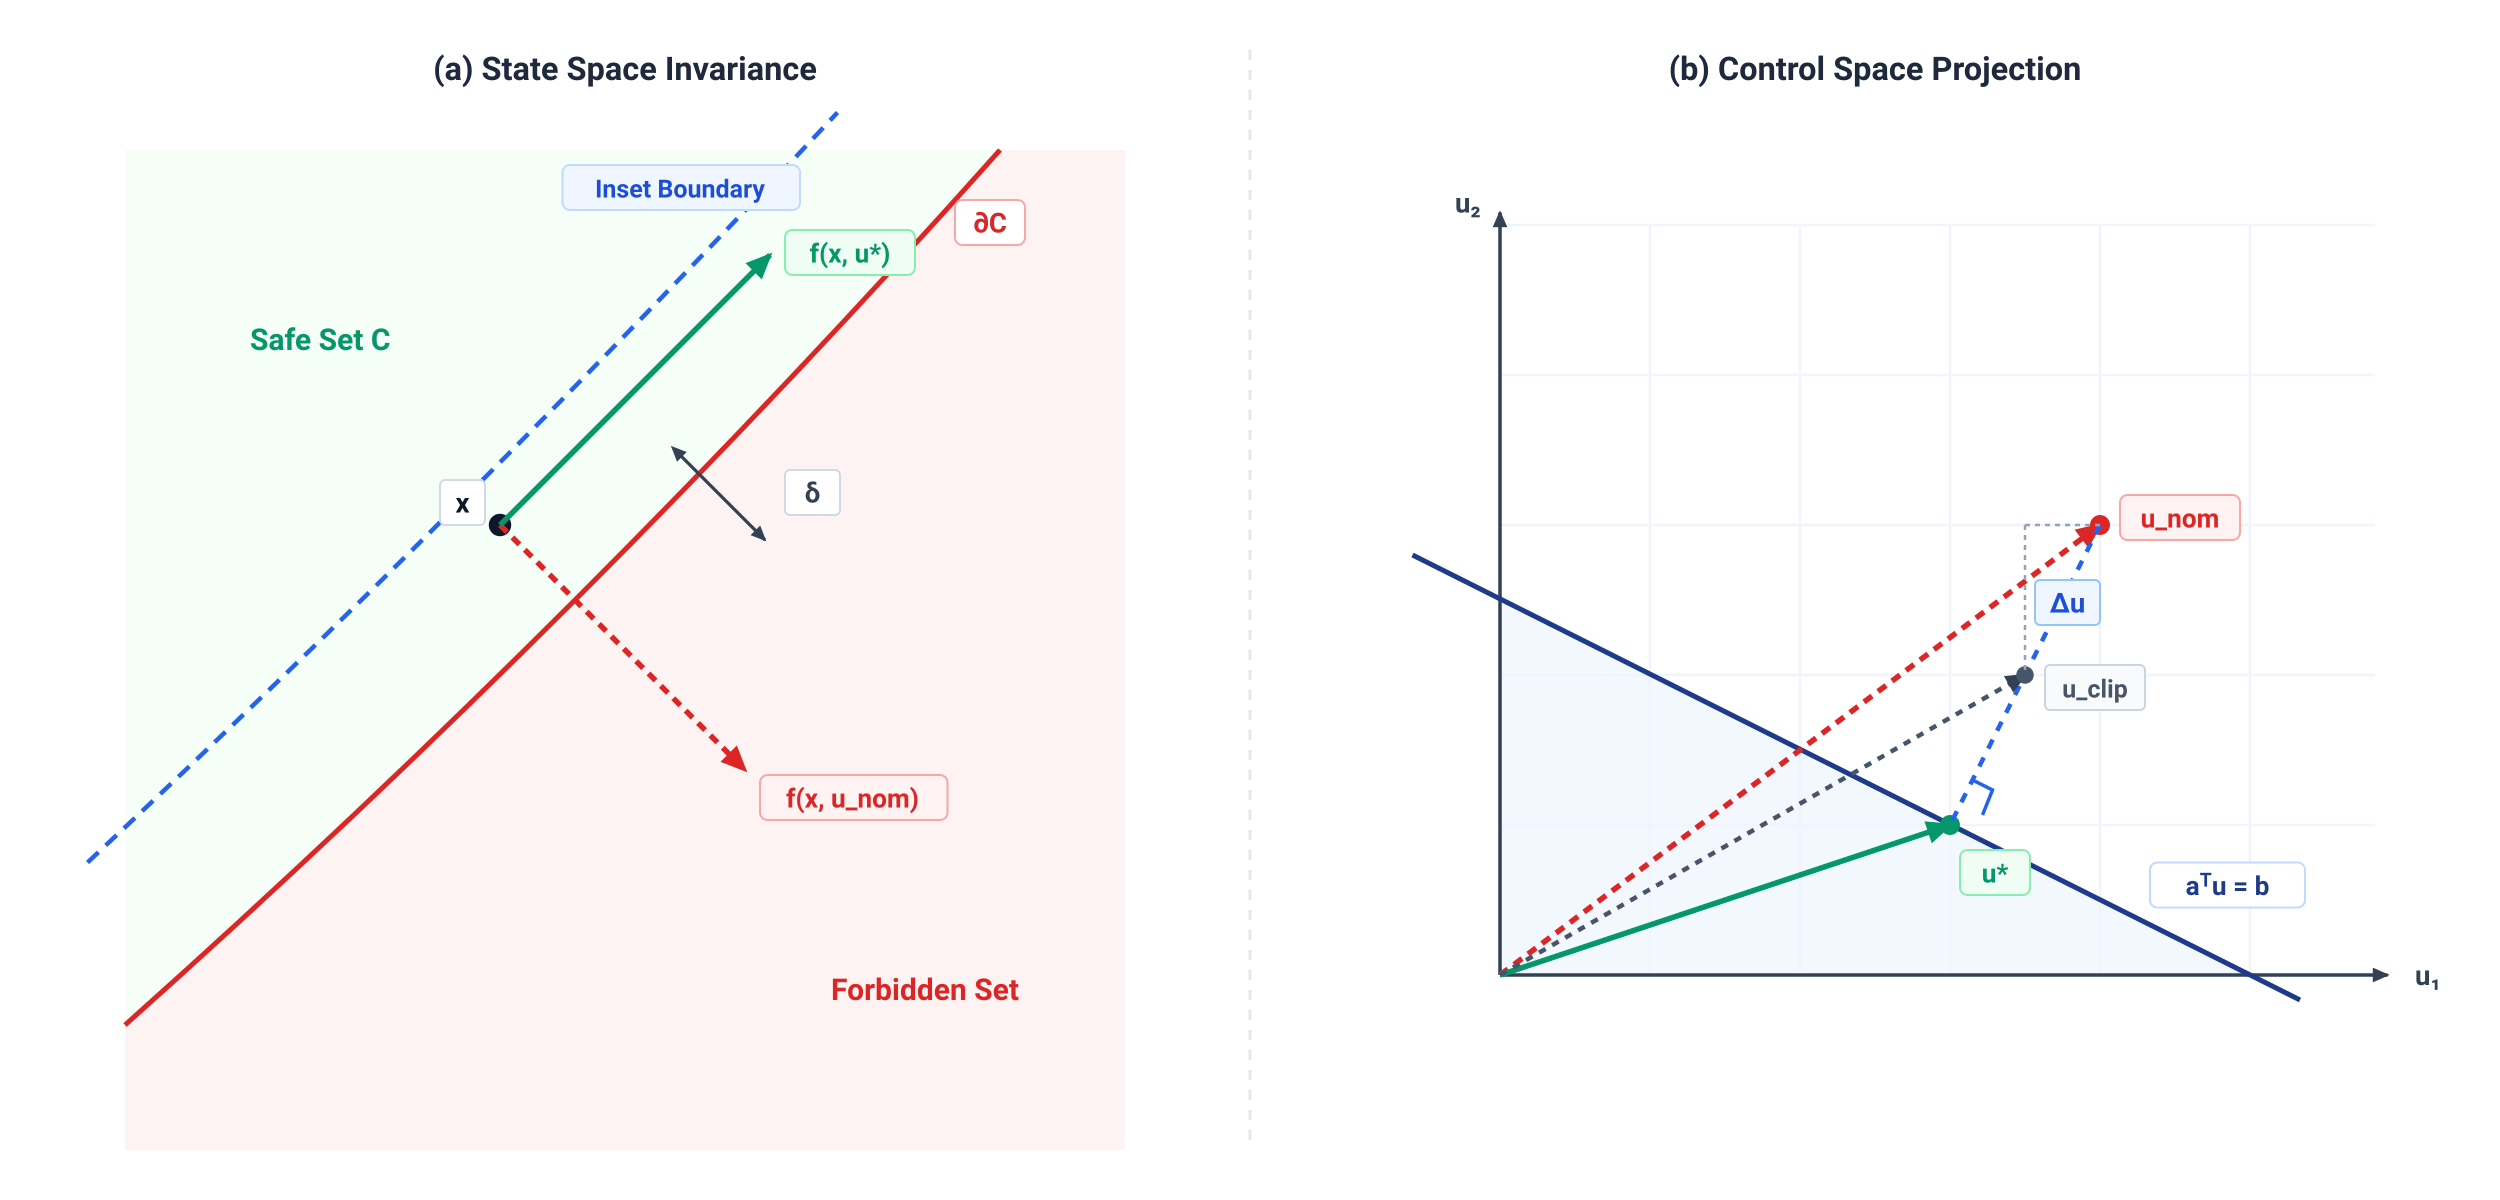
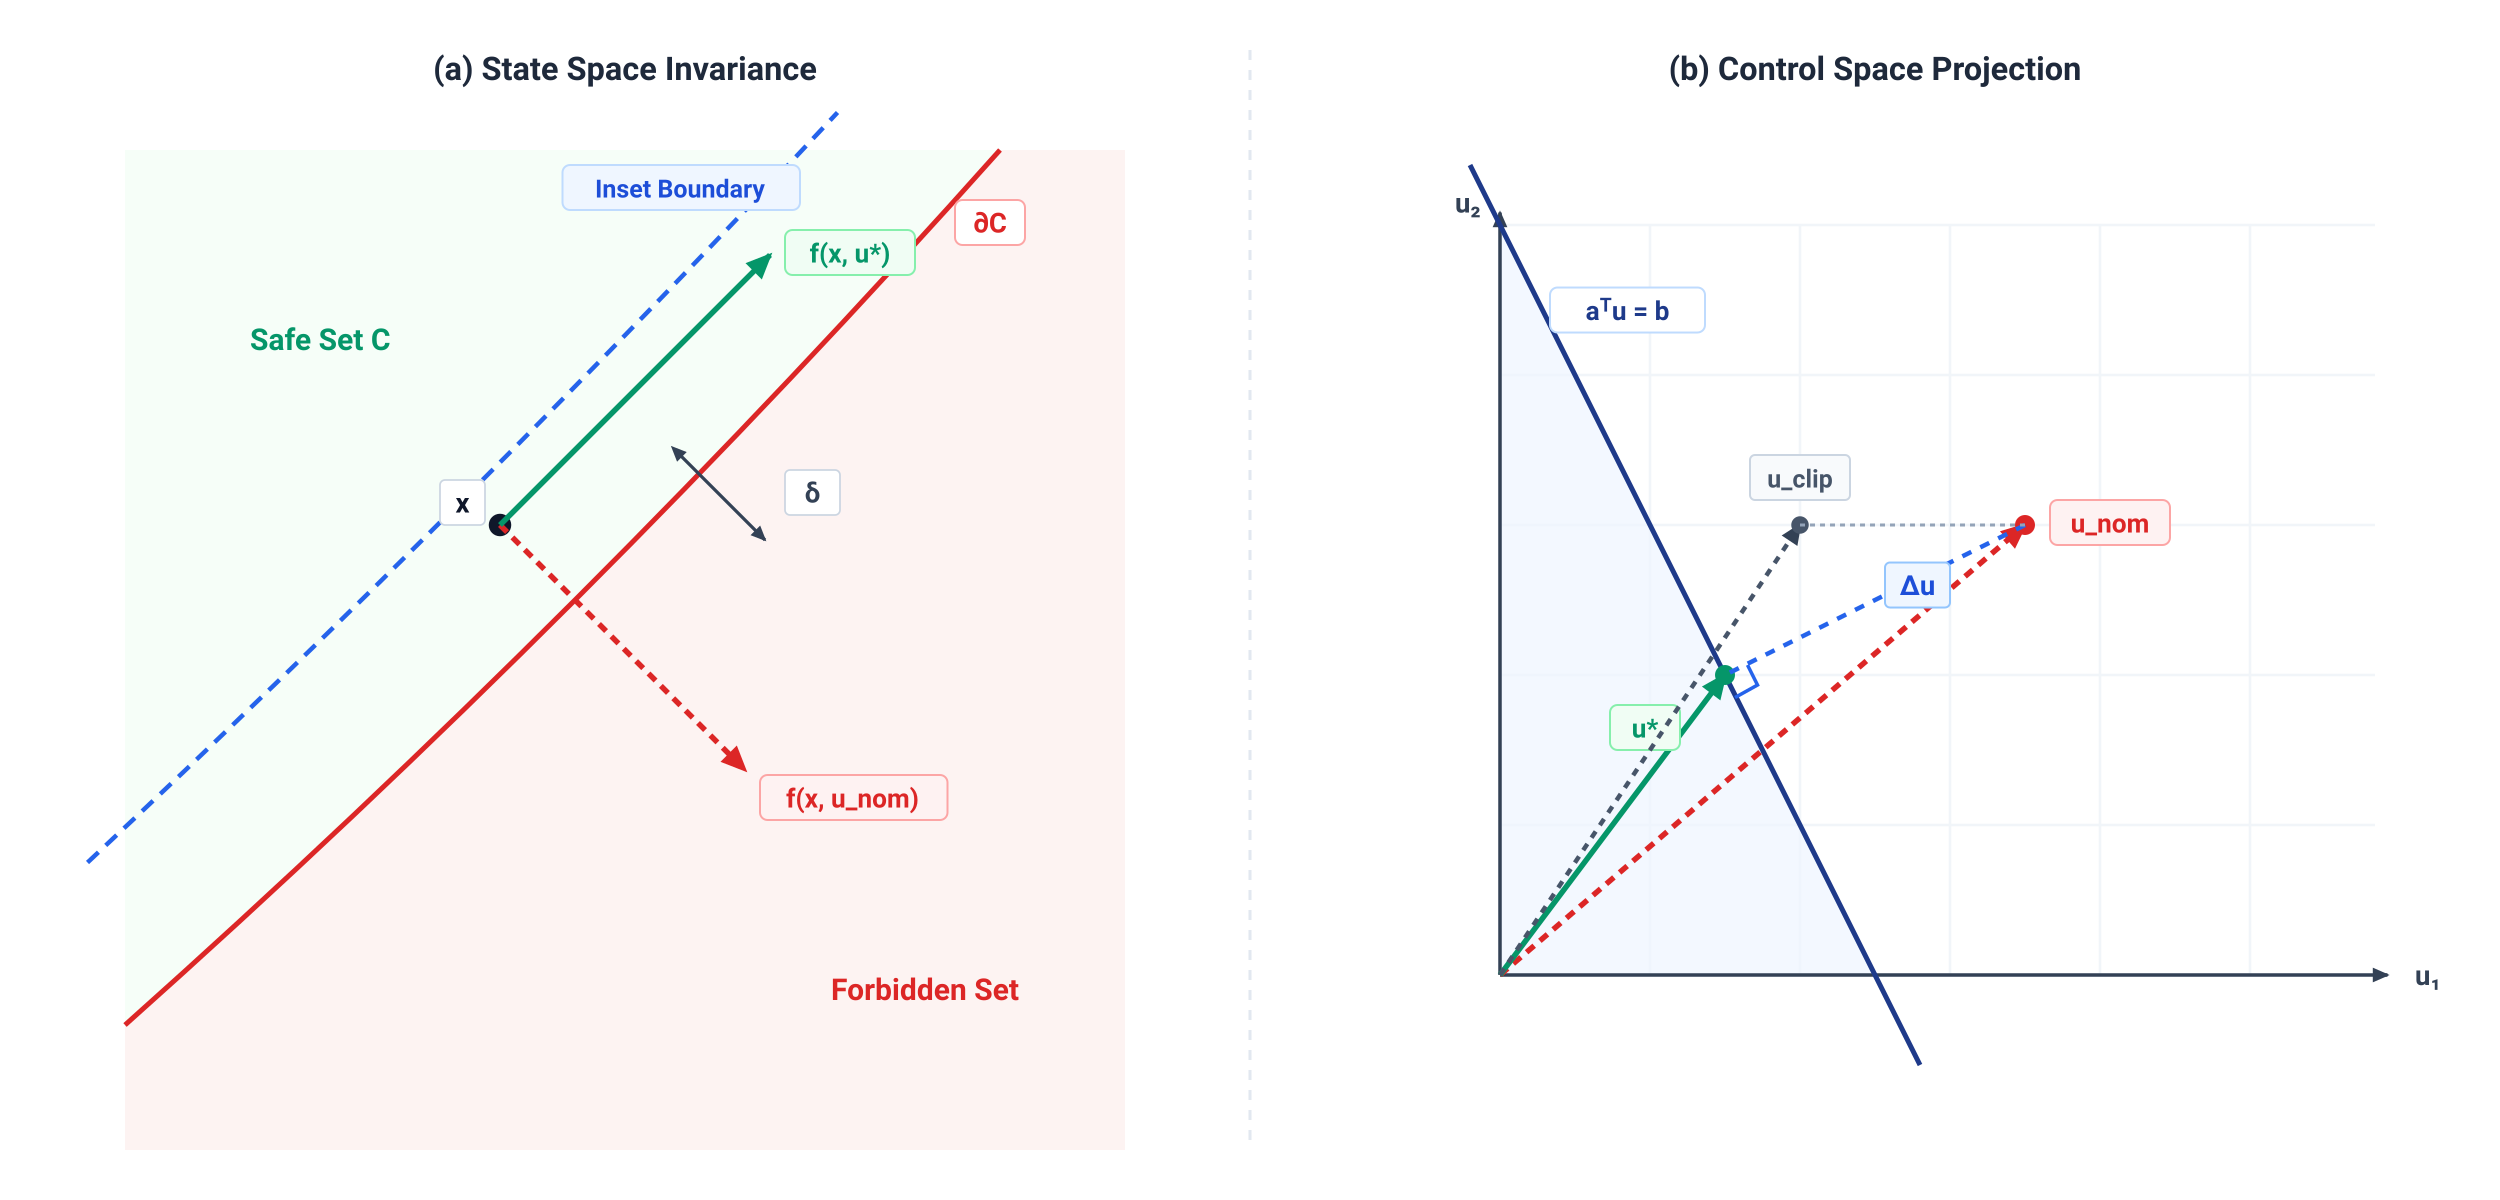
<svg xmlns="http://www.w3.org/2000/svg" viewBox="0 0 1000 480" width="100%" height="100%" font-family="-apple-system, BlinkMacSystemFont, 'Segoe UI', Roboto, Helvetica, Arial, sans-serif">
  <defs>
    <marker id="arr-dark" viewBox="0 0 10 10" refX="7" refY="5" markerWidth="6" markerHeight="6" orient="auto-start-reverse">
      <path d="M 0 1.5 L 8 5 L 0 8.5 z" fill="#334155" />
    </marker>
    <marker id="arr-dark-rev" viewBox="0 0 10 10" refX="3" refY="5" markerWidth="6" markerHeight="6" orient="auto">
      <path d="M 8 1.5 L 0 5 L 8 8.5 z" fill="#334155" />
    </marker>
    <marker id="arr-red" viewBox="0 0 10 10" refX="7" refY="5" markerWidth="6" markerHeight="6" orient="auto-start-reverse">
      <path d="M 0 1.5 L 8 5 L 0 8.5 z" fill="#DC2626" />
    </marker>
    <marker id="arr-green" viewBox="0 0 10 10" refX="7" refY="5" markerWidth="6" markerHeight="6" orient="auto-start-reverse">
      <path d="M 0 1.5 L 8 5 L 0 8.5 z" fill="#059669" />
    </marker>
    <marker id="arr-blue" viewBox="0 0 10 10" refX="7" refY="5" markerWidth="6" markerHeight="6" orient="auto-start-reverse">
      <path d="M 0 1.5 L 8 5 L 0 8.5 z" fill="#2563EB" />
    </marker>
  </defs>
  <rect width="1000" height="480" fill="#FFFFFF" />
  <text x="250" y="32" font-size="13" font-weight="700" fill="#1E293B" text-anchor="middle">(a) State Space Invariance</text>
  <text x="750" y="32" font-size="13" font-weight="700" fill="#1E293B" text-anchor="middle">(b) Control Space Projection</text>
  <line x1="500" y1="20" x2="500" y2="460" stroke="#E2E8F0" stroke-width="1.2" stroke-dasharray="4,4" />
  <g transform="translate(50, 60)">
    <path d="M 0 0 L 400 0 L 400 400 L 0 400 Z" fill="#F0FDF4" opacity="0.6" />
    <path d="M 0 350 Q 185 185 350 0 L 400 0 L 400 400 L 0 400 Z" fill="#FEF2F2" opacity="0.9" />
    <text x="50" y="80" font-size="12" font-weight="700" fill="#059669">Safe Set C</text>
    <text x="320" y="340" font-size="12" font-weight="700" fill="#DC2626" text-anchor="middle">Forbidden Set</text>
    <path d="M 0 350 Q 185 185 350 0" fill="none" stroke="#DC2626" stroke-width="2" />
    <rect x="332" y="20" width="28" height="18" rx="3" fill="#FFFFFF" stroke="#FCA5A5" stroke-width="0.8" />
    <text x="346" y="33" font-size="11" font-weight="700" fill="#DC2626" text-anchor="middle">∂C</text>
    <path d="M -15 285 Q 140 140 285 -15" fill="none" stroke="#2563EB" stroke-width="1.8" stroke-dasharray="6,4" />
    <rect x="175" y="6" width="95" height="18" rx="3" fill="#EFF6FF" stroke="#BFDBFE" stroke-width="0.8" />
    <text x="222" y="19" font-size="10" font-weight="600" fill="#1D4ED8" text-anchor="middle">Inset Boundary</text>
    <line x1="220" y1="120" x2="256" y2="156" stroke="#334155" stroke-width="1.3" marker-start="url(#arr-dark-rev)" marker-end="url(#arr-dark)" />
    <rect x="264" y="128" width="22" height="18" rx="2" fill="#FFFFFF" stroke="#CBD5E1" stroke-width="0.7" />
    <text x="275" y="141" font-size="11" font-weight="700" fill="#334155" text-anchor="middle">δ</text>
    <circle cx="150" cy="150" r="4.5" fill="#0F172A" />
    <rect x="126" y="132" width="18" height="18" rx="2" fill="#FFFFFF" stroke="#CBD5E1" stroke-width="0.7" />
    <text x="135" y="145" font-size="11" font-weight="700" fill="#0F172A" text-anchor="middle">x</text>
    <line x1="150" y1="150" x2="248" y2="248" stroke="#DC2626" stroke-width="2.2" stroke-dasharray="4,3" marker-end="url(#arr-red)" />
    <rect x="254" y="250" width="75" height="18" rx="3" fill="#FEF2F2" stroke="#FCA5A5" stroke-width="0.8" />
    <text x="291" y="263" font-size="10.5" font-weight="600" fill="#DC2626" text-anchor="middle">f(x, u_nom)</text>
    <line x1="150" y1="150" x2="258" y2="42" stroke="#059669" stroke-width="2.2" marker-end="url(#arr-green)" />
    <rect x="264" y="32" width="52" height="18" rx="3" fill="#F0FDF4" stroke="#86EFAC" stroke-width="0.8" />
    <text x="290" y="45" font-size="10.5" font-weight="600" fill="#059669" text-anchor="middle">f(x, u*)</text>
  </g>
  <g transform="translate(550, 60)">
    <g stroke="#F1F5F9" stroke-width="1">
      <line x1="50" y1="30" x2="50" y2="330" />
      <line x1="110" y1="30" x2="110" y2="330" />
      <line x1="170" y1="30" x2="170" y2="330" />
      <line x1="230" y1="30" x2="230" y2="330" />
      <line x1="290" y1="30" x2="290" y2="330" />
      <line x1="350" y1="30" x2="350" y2="330" />
      <line x1="50" y1="330" x2="400" y2="330" />
      <line x1="50" y1="270" x2="400" y2="270" />
      <line x1="50" y1="210" x2="400" y2="210" />
      <line x1="50" y1="150" x2="400" y2="150" />
      <line x1="50" y1="90" x2="400" y2="90" />
      <line x1="50" y1="30" x2="400" y2="30" />
    </g>
-     <polygon points="50,330 350,330 50,180" fill="#EFF6FF" opacity="0.75" />
+     <polygon points="50,330 200,330 50,30" fill="#EFF6FF" opacity="0.75" />
    <line x1="50" y1="330" x2="405" y2="330" stroke="#334155" stroke-width="1.4" marker-end="url(#arr-dark)" />
    <text x="416" y="334" font-size="11" font-weight="700" fill="#334155">u₁</text>
    <line x1="50" y1="330" x2="50" y2="25" stroke="#334155" stroke-width="1.4" marker-end="url(#arr-dark)" />
    <text x="32" y="25" font-size="11" font-weight="700" fill="#334155">u₂</text>
-     <line x1="15" y1="162" x2="370" y2="340" stroke="#1E3A8A" stroke-width="2" />
-     <rect x="310" y="285" width="62" height="18" rx="3" fill="#FFFFFF" stroke="#BFDBFE" stroke-width="0.8" />
-     <text x="341" y="298" font-size="10.5" font-weight="700" fill="#1E3A8A" text-anchor="middle">aᵀu = b</text>
-     <line x1="50" y1="330" x2="290" y2="150" stroke="#DC2626" stroke-width="2.2" stroke-dasharray="4,3" marker-end="url(#arr-red)" />
-     <circle cx="290" cy="150" r="4" fill="#DC2626" />
-     <rect x="298" y="138" width="48" height="18" rx="3" fill="#FEF2F2" stroke="#FCA5A5" stroke-width="0.8" />
-     <text x="322" y="151" font-size="10.5" font-weight="700" fill="#DC2626" text-anchor="middle">u_nom</text>
-     <line x1="50" y1="330" x2="230" y2="270" stroke="#059669" stroke-width="2.2" marker-end="url(#arr-green)" />
-     <circle cx="230" cy="270" r="4" fill="#059669" />
-     <rect x="234" y="280" width="28" height="18" rx="3" fill="#F0FDF4" stroke="#86EFAC" stroke-width="0.8" />
-     <text x="248" y="293" font-size="10.5" font-weight="700" fill="#059669" text-anchor="middle">u*</text>
-     <line x1="290" y1="150" x2="230" y2="270" stroke="#2563EB" stroke-width="1.8" stroke-dasharray="4,4" />
-     <rect x="264" y="172" width="26" height="18" rx="2" fill="#EFF6FF" stroke="#93C5FD" stroke-width="0.8" />
-     <text x="277" y="185" font-size="11" font-weight="700" fill="#1D4ED8" text-anchor="middle">Δu</text>
-     <line x1="50" y1="330" x2="260" y2="210" stroke="#475569" stroke-width="1.8" stroke-dasharray="3,3" marker-end="url(#arr-dark)" />
-     <circle cx="260" cy="210" r="3.5" fill="#475569" />
-     <rect x="268" y="206" width="40" height="18" rx="2" fill="#F8FAFC" stroke="#CBD5E1" stroke-width="0.8" />
-     <text x="288" y="219" font-size="10" font-weight="600" fill="#475569" text-anchor="middle">u_clip</text>
-     <line x1="290" y1="150" x2="260" y2="150" stroke="#94A3B8" stroke-dasharray="2,2" stroke-width="1" />
-     <line x1="260" y1="150" x2="260" y2="210" stroke="#94A3B8" stroke-dasharray="2,2" stroke-width="1" />
-     <path d="M 239 252 L 247 256 L 243 266" fill="none" stroke="#2563EB" stroke-width="1.4" />
+     <line x1="38" y1="6" x2="218" y2="366" stroke="#1E3A8A" stroke-width="2" />
+     <rect x="70" y="55" width="62" height="18" rx="3" fill="#FFFFFF" stroke="#BFDBFE" stroke-width="0.8" />
+     <text x="101" y="68" font-size="10.5" font-weight="700" fill="#1E3A8A" text-anchor="middle">aᵀu = b</text>
+     <line x1="50" y1="330" x2="260" y2="150" stroke="#DC2626" stroke-width="2.2" stroke-dasharray="4,3" marker-end="url(#arr-red)" />
+     <circle cx="260" cy="150" r="4" fill="#DC2626" />
+     <rect x="270" y="140" width="48" height="18" rx="3" fill="#FEF2F2" stroke="#FCA5A5" stroke-width="0.8" />
+     <text x="294" y="153" font-size="10.5" font-weight="700" fill="#DC2626" text-anchor="middle">u_nom</text>
+     <line x1="50" y1="330" x2="140" y2="210" stroke="#059669" stroke-width="2.2" marker-end="url(#arr-green)" />
+     <circle cx="140" cy="210" r="4" fill="#059669" />
+     <rect x="94" y="222" width="28" height="18" rx="3" fill="#F0FDF4" stroke="#86EFAC" stroke-width="0.8" />
+     <text x="108" y="235" font-size="10.5" font-weight="700" fill="#059669" text-anchor="middle">u*</text>
+     <line x1="260" y1="150" x2="140" y2="210" stroke="#2563EB" stroke-width="1.8" stroke-dasharray="4,4" />
+     <rect x="204" y="165" width="26" height="18" rx="2" fill="#EFF6FF" stroke="#93C5FD" stroke-width="0.8" />
+     <text x="217" y="178" font-size="11" font-weight="700" fill="#1D4ED8" text-anchor="middle">Δu</text>
+     <line x1="50" y1="330" x2="170" y2="150" stroke="#475569" stroke-width="1.8" stroke-dasharray="3,3" marker-end="url(#arr-dark)" />
+     <circle cx="170" cy="150" r="3.5" fill="#475569" />
+     <rect x="150" y="122" width="40" height="18" rx="2" fill="#F8FAFC" stroke="#CBD5E1" stroke-width="0.8" />
+     <text x="170" y="135" font-size="10" font-weight="600" fill="#475569" text-anchor="middle">u_clip</text>
+     <line x1="260" y1="150" x2="170" y2="150" stroke="#94A3B8" stroke-dasharray="2,2" stroke-width="1.2" />
+     <path d="M 144 219 L 153 214 L 149 206" fill="none" stroke="#2563EB" stroke-width="1.4" />
  </g>
</svg>
